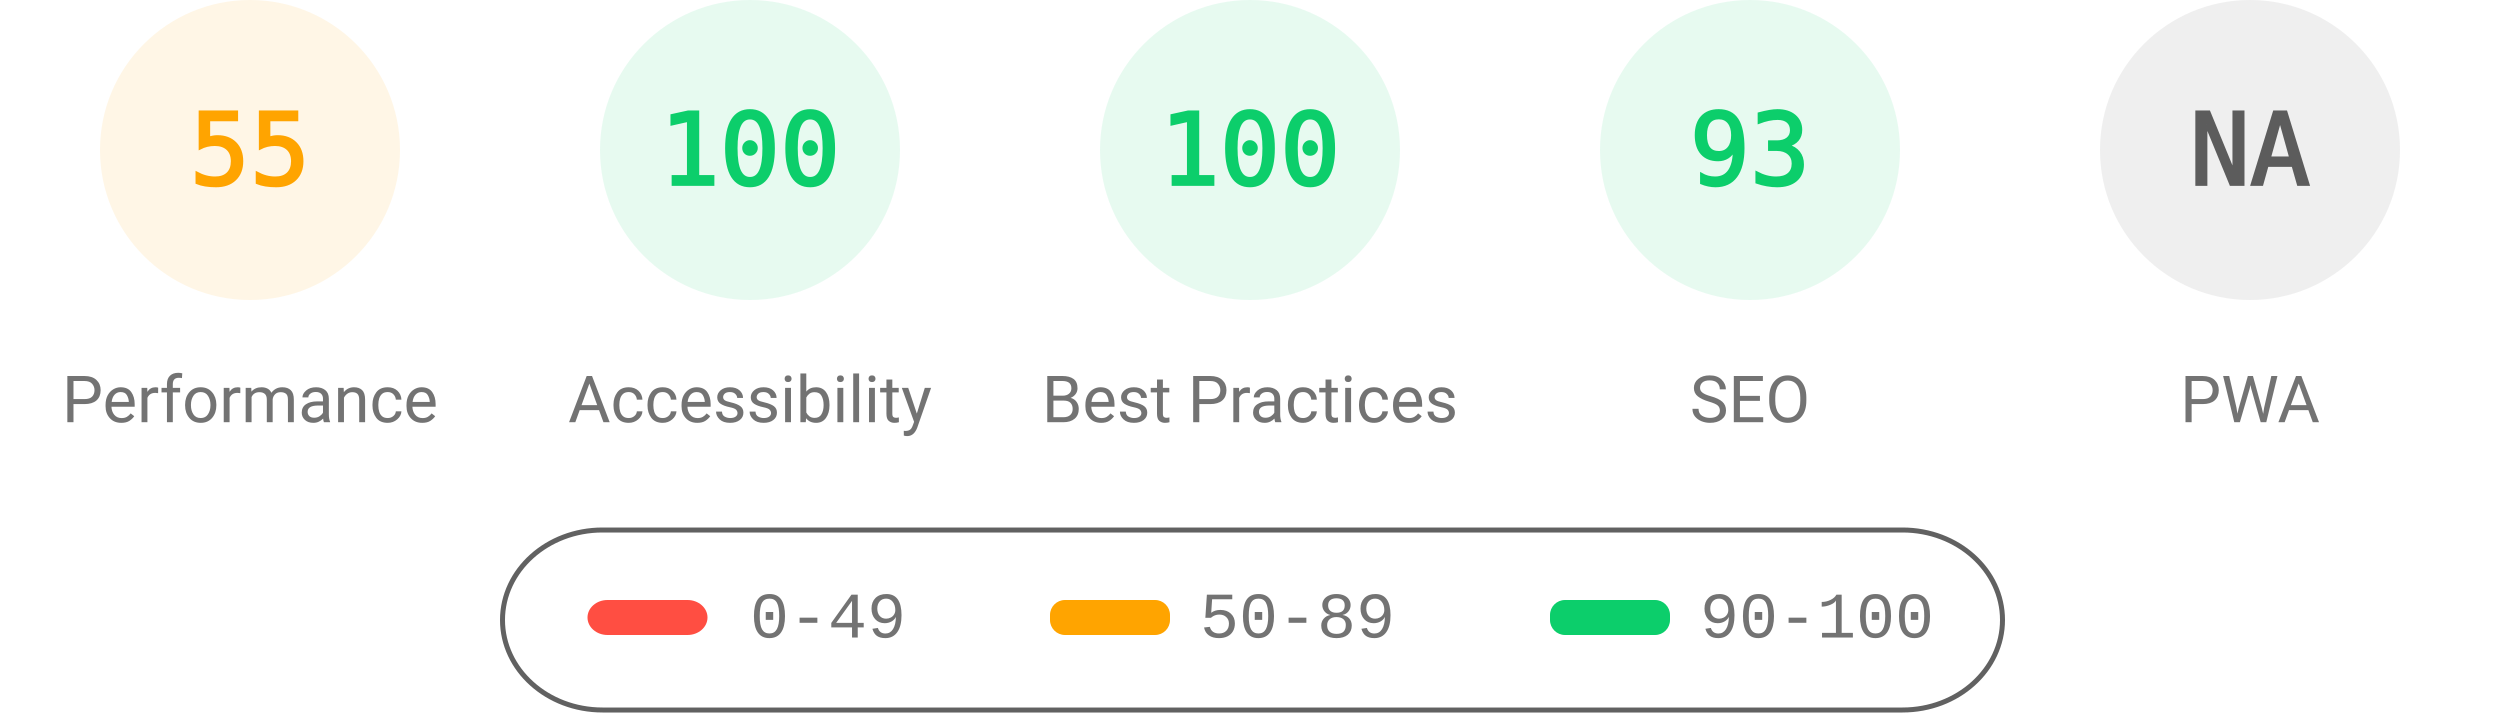
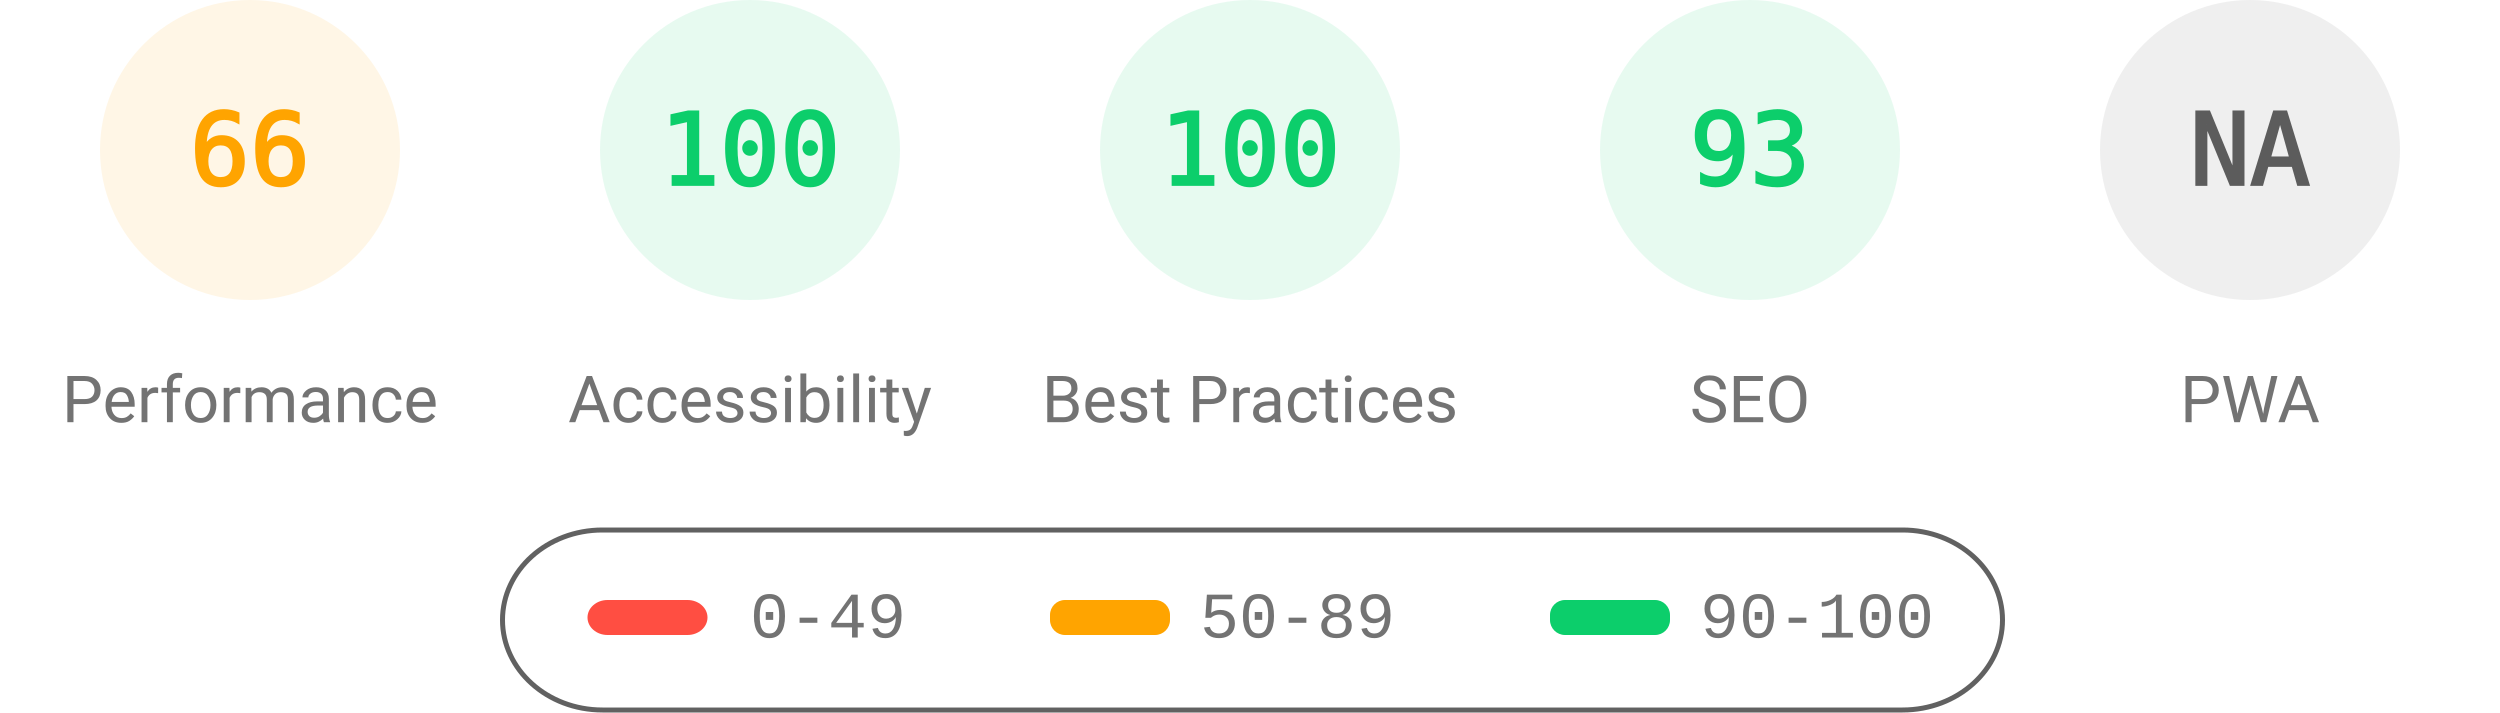
<svg xmlns="http://www.w3.org/2000/svg" fill="none" width="1000" height="285">
  <style>.gauge-base{opacity:.1}.gauge-arc{fill:none;animation-delay:250ms;stroke-linecap:round;transform:rotate(-90deg);transform-origin:100px 60px;animation:load-gauge 1s ease forwards}.guage-text{font-size:40px;font-family:monospace;text-align:center}.guage-red{color:#ff4e42;fill:#ff4e42;stroke:#ff4e42}.guage-orange{color:#ffa400;fill:#ffa400;stroke:#ffa400}.guage-green{color:#0cce6b;fill:#0cce6b;stroke:#0cce6b}.guage-undefined{color:#5c5c5c;fill:#5c5c5c;stroke:#5c5c5c}.guage-title{color:#737373;fill:#737373;stroke:none;font-size:26px;line-height:26px;font-family:Roboto,Halvetica,Arial,sans-serif}@keyframes load-gauge{from{stroke-dasharray:0 352.858}}</style>
  <svg class="guage-div guage-perf guage-orange" viewBox="0 0 200 200" width="200" height="200">
    <circle class="gauge-base" r="56" cx="100" cy="60" stroke-width="8" />
-     <circle class="gauge-arc guage-arc-1" r="56" cx="100" cy="60" stroke-width="8" style="stroke-dasharray:193.522,351.858" />
-     <text class="guage-text" x="100" y="60" alignment-baseline="central" dominant-baseline="central" text-anchor="middle">55</text>
+     <circle class="gauge-arc guage-arc-1" r="56" cx="100" cy="60" stroke-width="8" style="stroke-dasharray:232.226,351.858" />
+     <text class="guage-text" x="100" y="60" alignment-baseline="central" dominant-baseline="central" text-anchor="middle">66</text>
    <text class="guage-title" x="100" y="160" alignment-baseline="central" dominant-baseline="central" text-anchor="middle">Performance</text>
  </svg>
  <svg class="guage-div guage-acc guage-green" viewBox="0 0 200 200" width="200" height="200" x="200">
    <circle class="gauge-base" r="56" cx="100" cy="60" stroke-width="8" />
    <circle class="gauge-arc guage-arc-2" r="56" cx="100" cy="60" stroke-width="8" style="stroke-dasharray:351.858,351.858" />
    <text class="guage-text" x="100" y="60" alignment-baseline="central" dominant-baseline="central" text-anchor="middle">100</text>
    <text class="guage-title" x="100" y="160" alignment-baseline="central" dominant-baseline="central" text-anchor="middle">Accessibility</text>
  </svg>
  <svg class="guage-div guage-best guage-green" viewBox="0 0 200 200" width="200" height="200" x="400">
    <circle class="gauge-base" r="56" cx="100" cy="60" stroke-width="8" />
    <circle class="gauge-arc guage-arc-3" r="56" cx="100" cy="60" stroke-width="8" style="stroke-dasharray:351.858,351.858" />
    <text class="guage-text" x="100" y="60" alignment-baseline="central" dominant-baseline="central" text-anchor="middle">100</text>
    <text class="guage-title" x="100" y="160" alignment-baseline="central" dominant-baseline="central" text-anchor="middle">Best Practices</text>
  </svg>
  <svg class="guage-div guage-seo guage-green" viewBox="0 0 200 200" width="200" height="200" x="600">
    <circle class="gauge-base" r="56" cx="100" cy="60" stroke-width="8" />
    <circle class="gauge-arc guage-arc-4" r="56" cx="100" cy="60" stroke-width="8" style="stroke-dasharray:327.228,351.858" />
    <text class="guage-text" x="100" y="60" alignment-baseline="central" dominant-baseline="central" text-anchor="middle">93</text>
    <text class="guage-title" x="100" y="160" alignment-baseline="central" dominant-baseline="central" text-anchor="middle">SEO</text>
  </svg>
  <svg class="guage-div guage-pwa guage-undefined" viewBox="0 0 200 200" width="200" height="200" x="800">
    <circle class="gauge-base" r="56" cx="100" cy="60" stroke-width="8" />
    <circle class="gauge-arc guage-arc-4" r="56" cx="100" cy="60" stroke-width="8" style="stroke-dasharray:351.858,351.858" />
    <text class="guage-text" x="100" y="60" alignment-baseline="central" dominant-baseline="central" text-anchor="middle">NA</text>
    <text class="guage-title" x="100" y="160" alignment-baseline="central" dominant-baseline="central" text-anchor="middle">PWA</text>
  </svg>
  <svg width="604" height="76" x="200" y="210">
    <path fill="none" id="canvas_background" d="M-1-1h604v80H-1z" />
    <rect fill-opacity="0" stroke="#616161" stroke-width="2" rx="40" id="svg_2" height="72" width="600" y="2" x="1" fill="#000" />
    <rect stroke="#000" rx="8" id="svg_3" height="14" width="48" y="30" x="35" stroke-opacity="null" stroke-width="0" fill="#ff4e42" />
    <rect stroke="#000" rx="6" id="svg_4" height="14" width="48" y="30" x="220" stroke-opacity="null" stroke-width="0" fill="#ffa400" />
    <rect stroke="#000" rx="6" id="svg_5" height="14" width="48" y="30" x="420" stroke-opacity="null" stroke-width="0" fill="#0cce6b" />
    <text xml:space="preserve" text-anchor="start" font-family="'Courier New', Courier, monospace" font-size="26" id="svg_6" y="45" x="100" stroke-opacity="null" stroke-width="0" stroke="#000" fill="#737373">0-49</text>
    <text xml:space="preserve" text-anchor="start" font-family="'Courier New', Courier, monospace" font-size="26" id="svg_7" y="45" x="280" stroke-opacity="null" stroke-width="0" stroke="#000" fill="#737373">50-89</text>
    <text xml:space="preserve" text-anchor="start" font-family="'Courier New', Courier, monospace" font-size="26" id="svg_8" y="45" x="480" stroke-opacity="null" stroke-width="0" stroke="#000" fill="#737373">90-100</text>
  </svg>
</svg>
